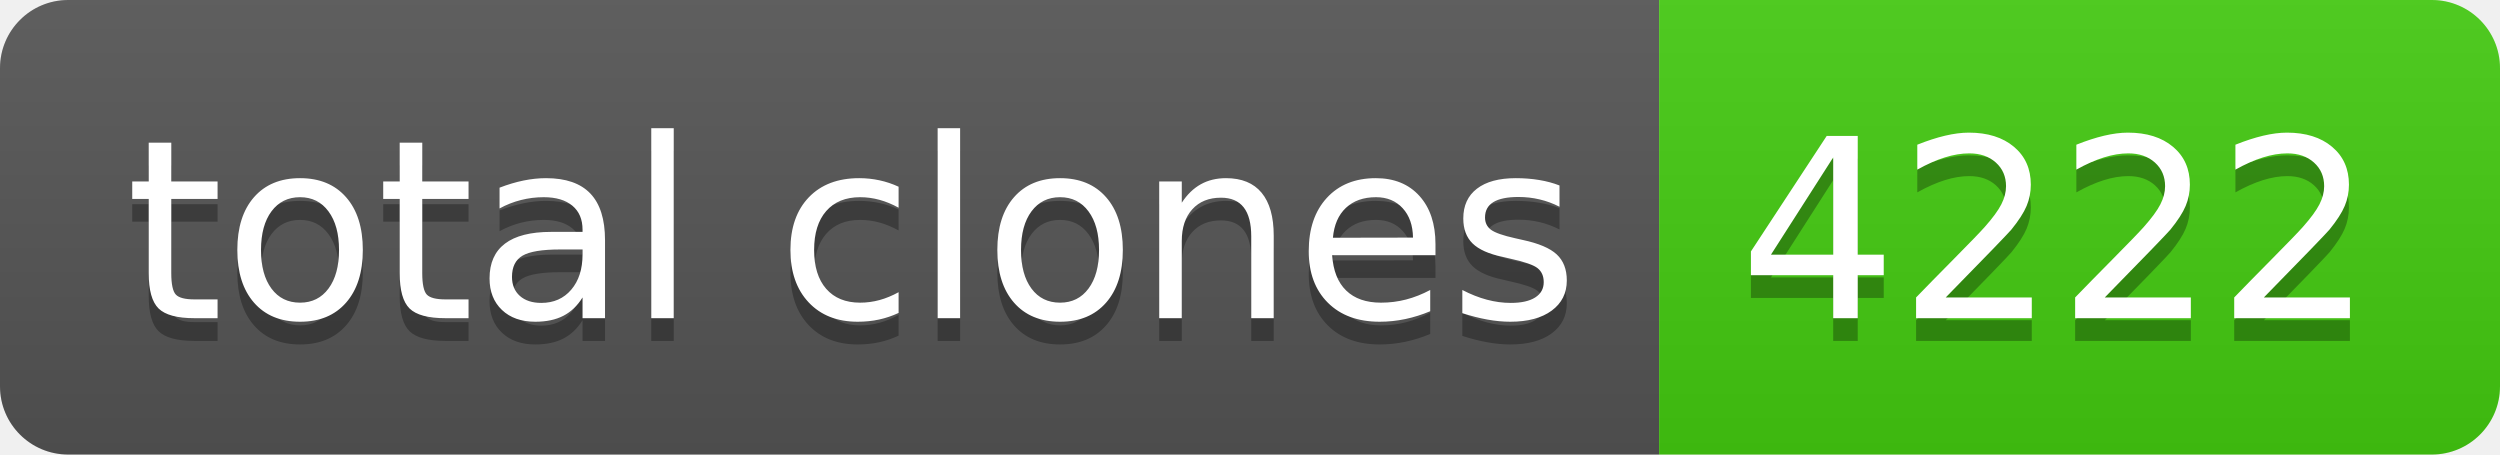
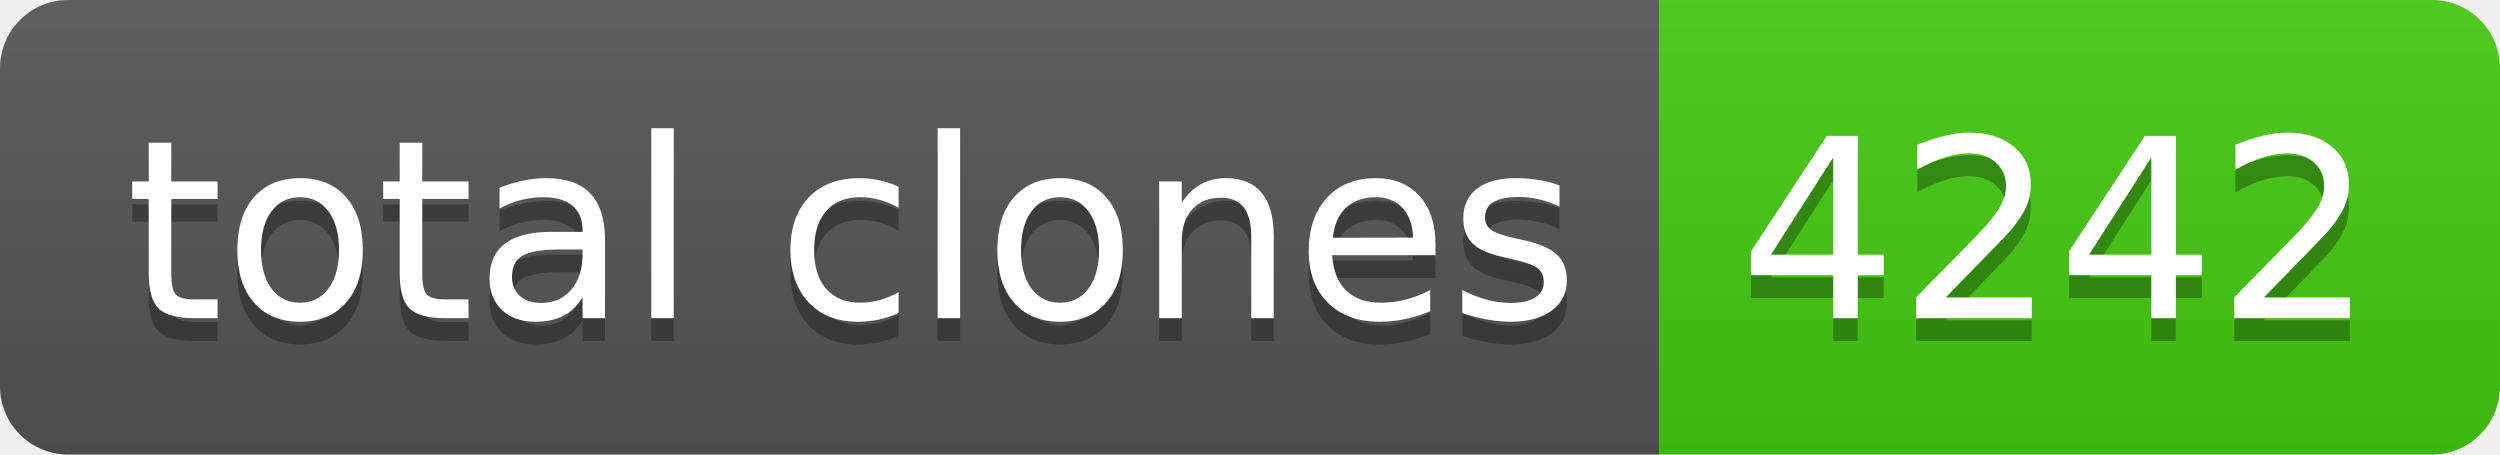
- <svg xmlns="http://www.w3.org/2000/svg" width="110" height="20" role="img" aria-label="total clones: 4222">
+ <svg xmlns="http://www.w3.org/2000/svg" width="110" height="20" role="img" aria-label="total clones: 4242">
  <linearGradient id="s" x2="0" y2="100%">
    <stop offset="0" stop-color="#bbb" stop-opacity=".1" />
    <stop offset="1" stop-opacity=".1" />
  </linearGradient>
  <clipPath id="r">
    <rect width="110" height="20" rx="3" fill="#fff" />
  </clipPath>
  <g clip-path="url(#r)">
    <rect width="73" height="20" fill="#555" />
    <rect x="73" width="37" height="20" fill="#4c1" />
    <rect width="110" height="20" fill="url(#s)" />
  </g>
  <g fill="#fff" text-anchor="middle" font-family="Verdana,Geneva,DejaVu Sans,sans-serif" text-rendering="geometricPrecision" font-size="110">
    <text aria-hidden="true" x="375" y="150" fill="#010101" fill-opacity=".3" transform="scale(.1)" textLength="630">total clones</text>
    <text x="375" y="140" transform="scale(.1)" fill="#fff" textLength="630">total clones</text>
-     <text aria-hidden="true" x="905" y="150" fill="#010101" fill-opacity=".3" transform="scale(.1)" textLength="270">4222</text>
-     <text x="905" y="140" transform="scale(.1)" fill="#fff" textLength="270">4222</text>
+     <text aria-hidden="true" x="905" y="150" fill="#010101" fill-opacity=".3" transform="scale(.1)" textLength="270">4242</text>
+     <text x="905" y="140" transform="scale(.1)" fill="#fff" textLength="270">4242</text>
  </g>
</svg>
